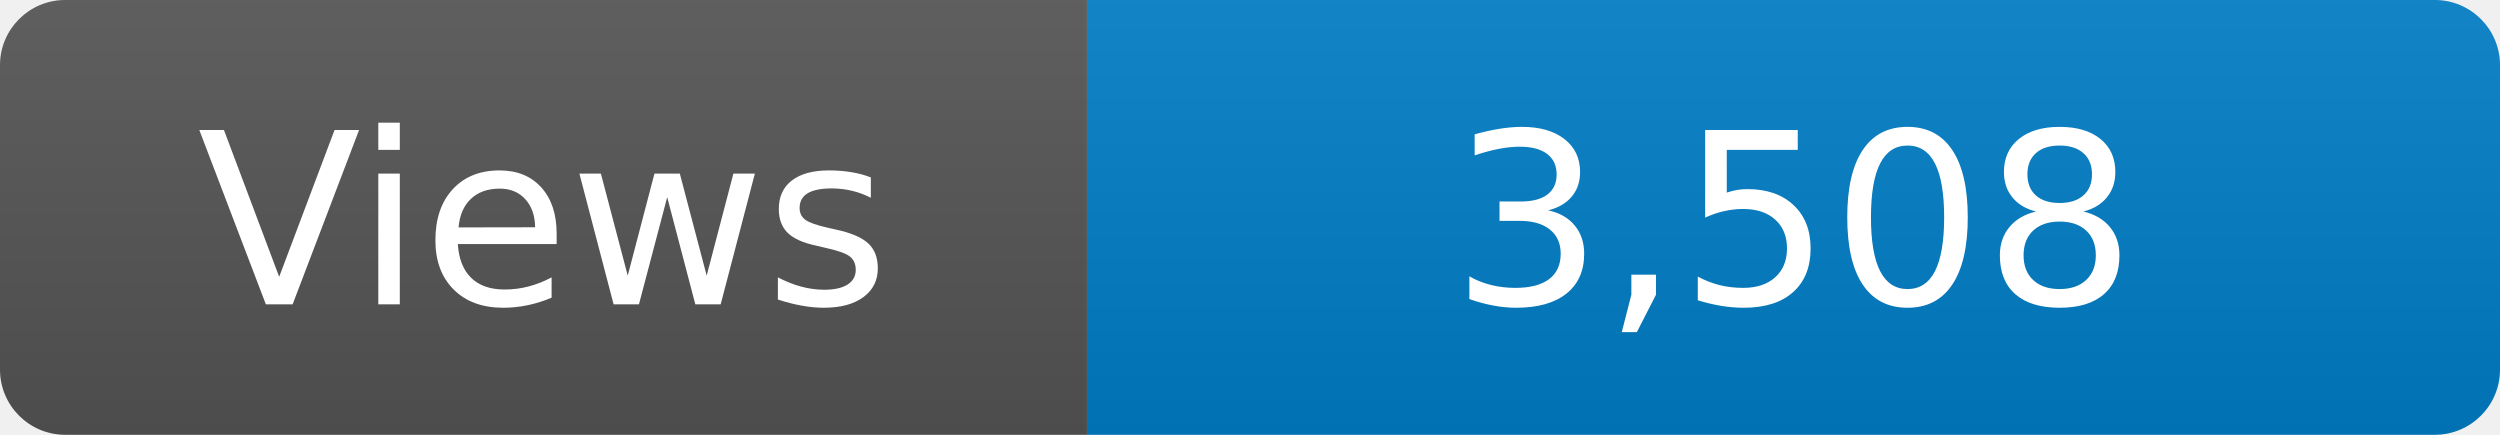
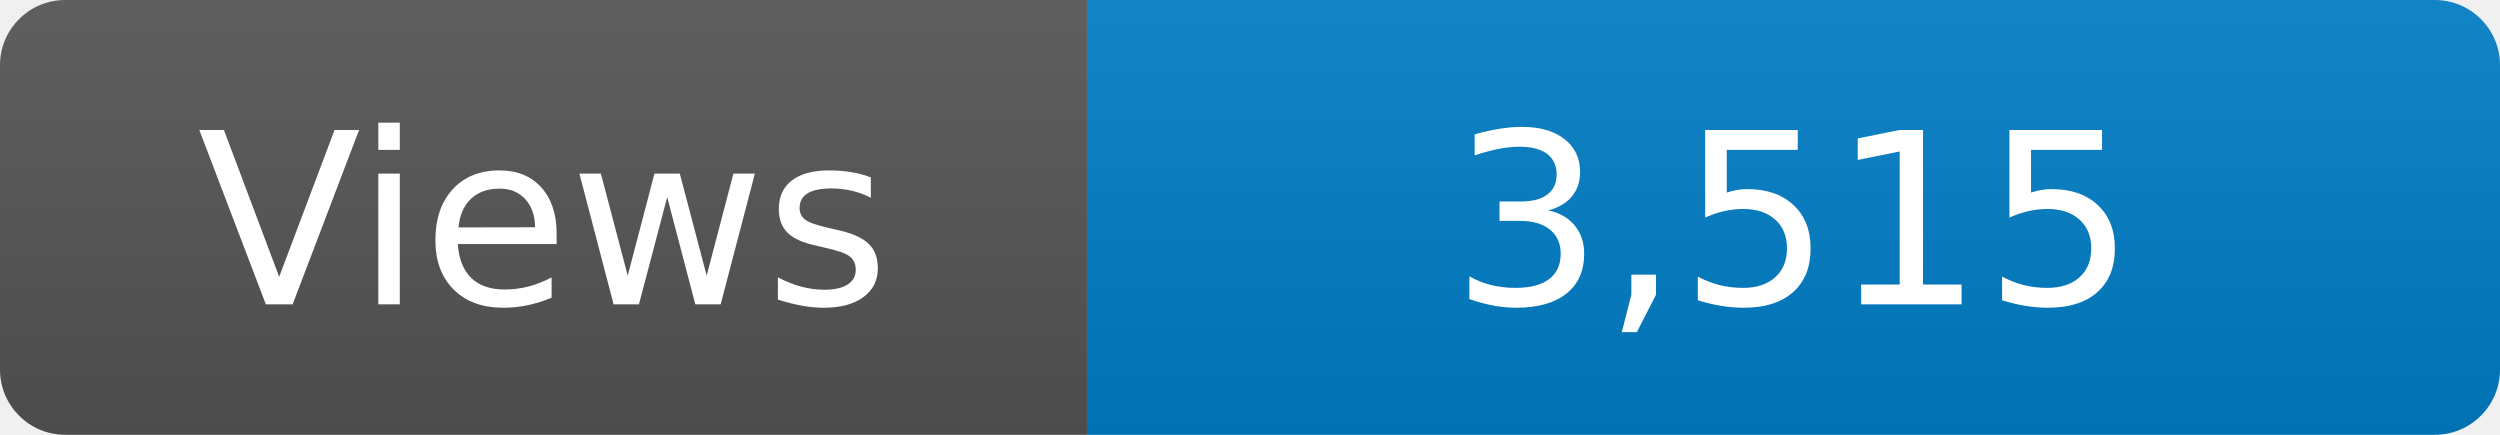
<svg xmlns="http://www.w3.org/2000/svg" width="115" height="20" role="img" aria-label="Maintained?: yes">
  <linearGradient id="s" x2="0" y2="100%">
    <stop offset="0" stop-color="#bbb" stop-opacity=".1" />
    <stop offset="1" stop-opacity=".1" />
  </linearGradient>
  <clipPath id="r">
    <rect width="115" height="20" rx="3" fill="#fff" />
  </clipPath>
  <g clip-path="url(#r)">
    <rect width="50" height="20" fill="#555" />
    <rect x="50" width="160" height="20" fill="#007ec6" />
    <rect width="115" height="20" fill="url(#s)" />
  </g>
  <g fill="#fff" text-anchor="middle" font-family="Verdana,Geneva,DejaVu Sans,sans-serif" font-size="110">
    <text x="250" y="140" transform="scale(.1)" fill="#fff">Views</text>
-     <text x="825" y="140" transform="scale(.1)" fill="#fff">3,508</text>
+     <text x="825" y="140" transform="scale(.1)" fill="#fff">3,515</text>
  </g>
</svg>
